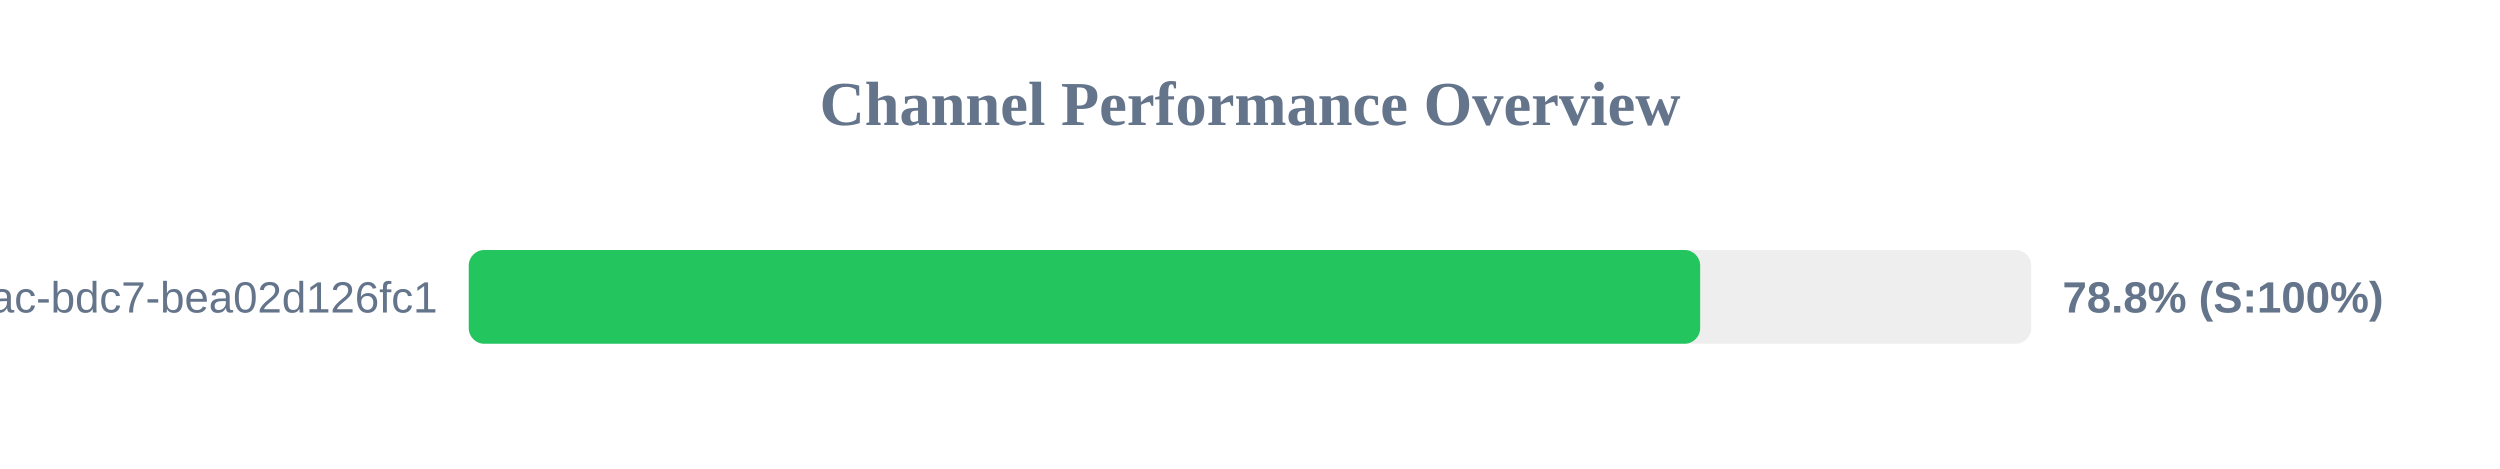
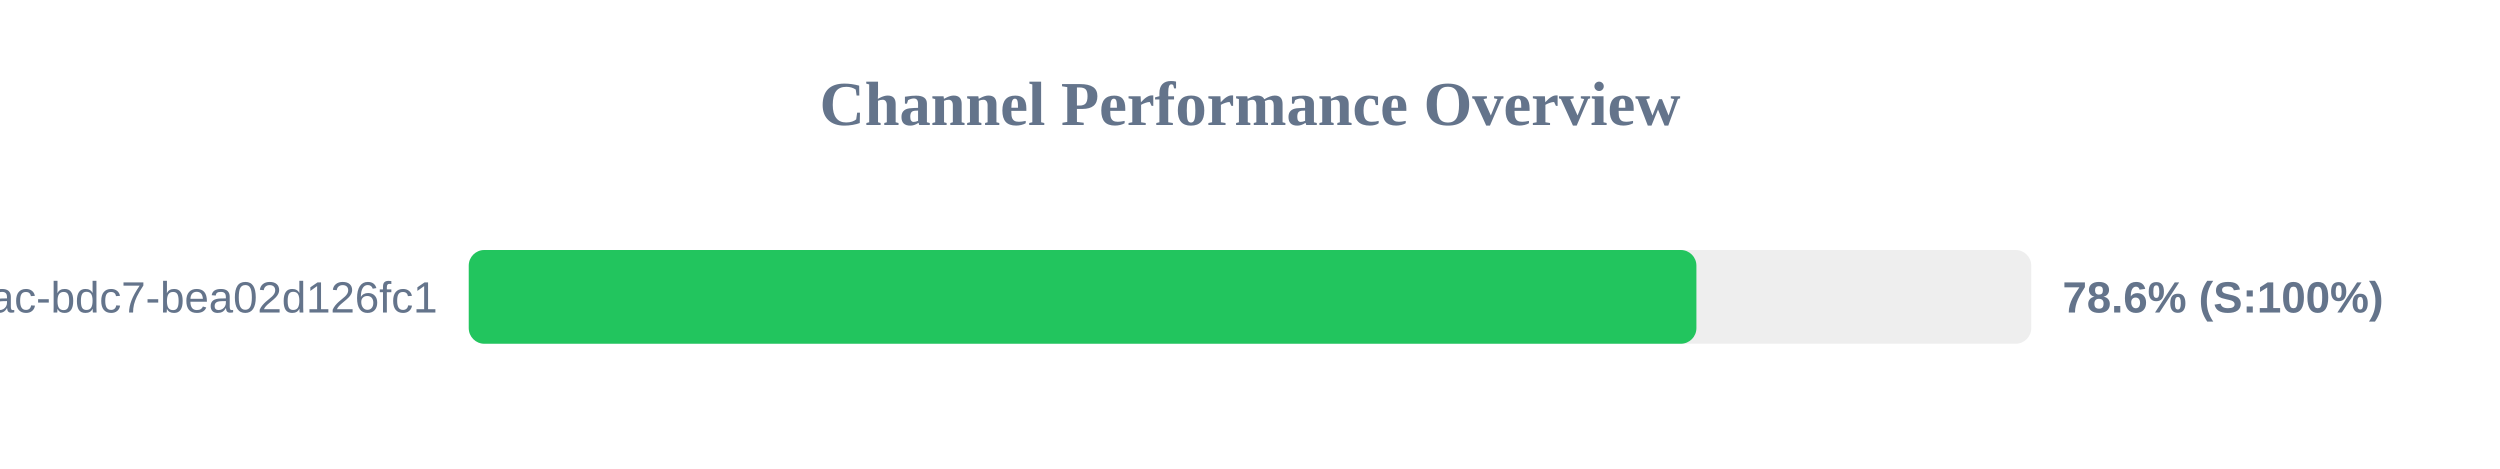
<svg xmlns="http://www.w3.org/2000/svg" width="800" height="150" version="1.1">
  <style>
        .row { font: 14px Arial; fill: #64748b; }
        .score { font: bold 14px Arial; fill: #64748b; }
    </style>
  <text x="400" y="40" text-anchor="middle" font-size="20px" font-weight="bold" fill="#64748b">Channel Performance Overview</text>
  <rect x="150" y="80" width="500" height="30" fill="#eee" rx="5" />
-   <rect x="150" y="80" width="394.05" height="30" fill="#22c55e" rx="5" />
+   <rect x="150" y="80" width="392.85" height="30" fill="#22c55e" rx="5" />
  <text x="140" y="100" text-anchor="end" class="row">?uuid=e31ad3e6-e341-42ac-bdc7-bea02d126fc1</text>
-   <text x="660" y="100" text-anchor="start" class="score">78.8% (S:100%)</text>
+   <text x="660" y="100" text-anchor="start" class="score">78.6% (S:100%)</text>
</svg>
